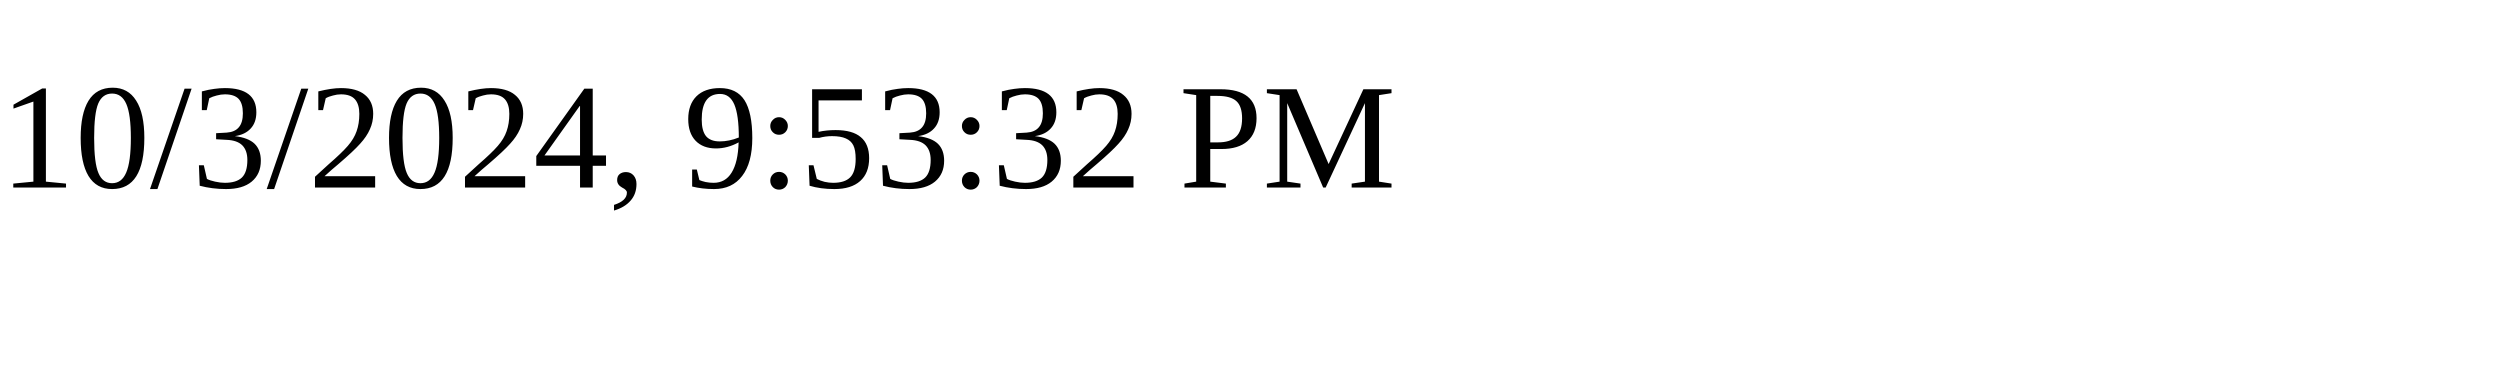
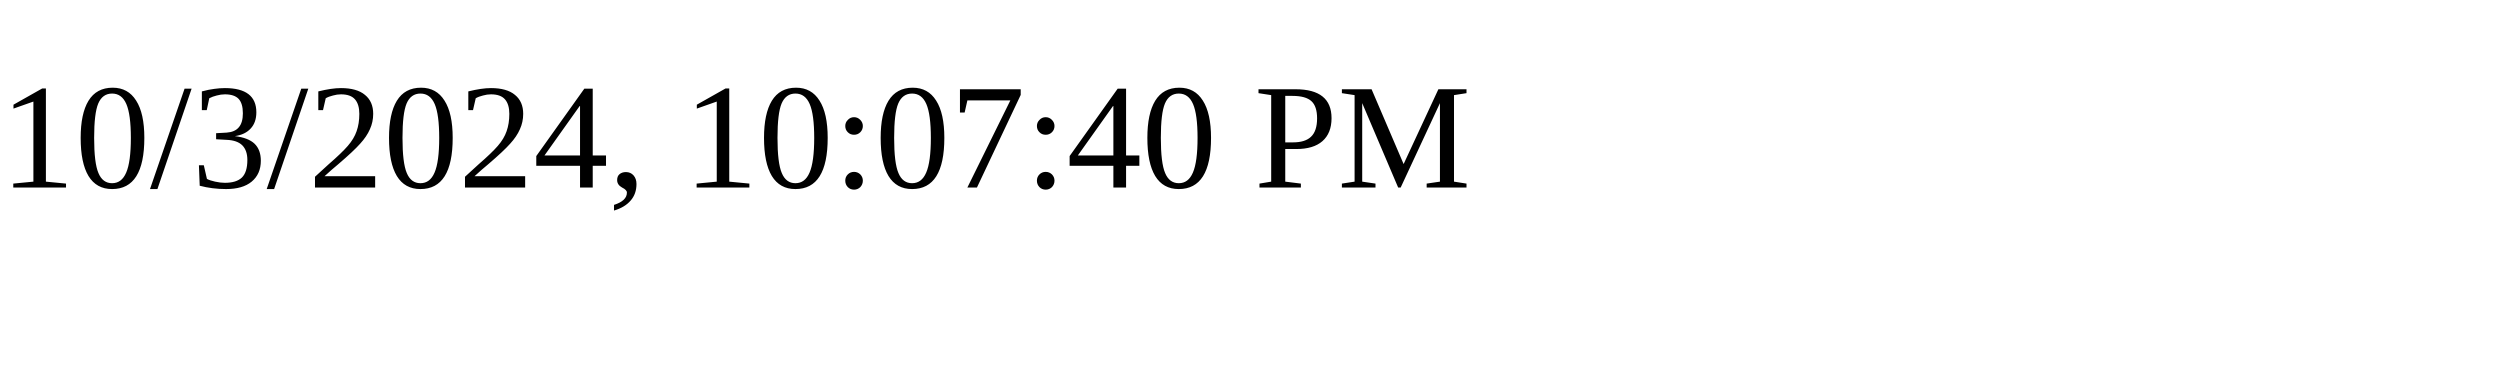
<svg xmlns="http://www.w3.org/2000/svg" height="30" width="200">
-   <text x="0" y="15">10/3/2024, 9:53:32 PM</text>
+   <text x="0" y="15">10/3/2024, 10:07:40 PM</text>
</svg>
